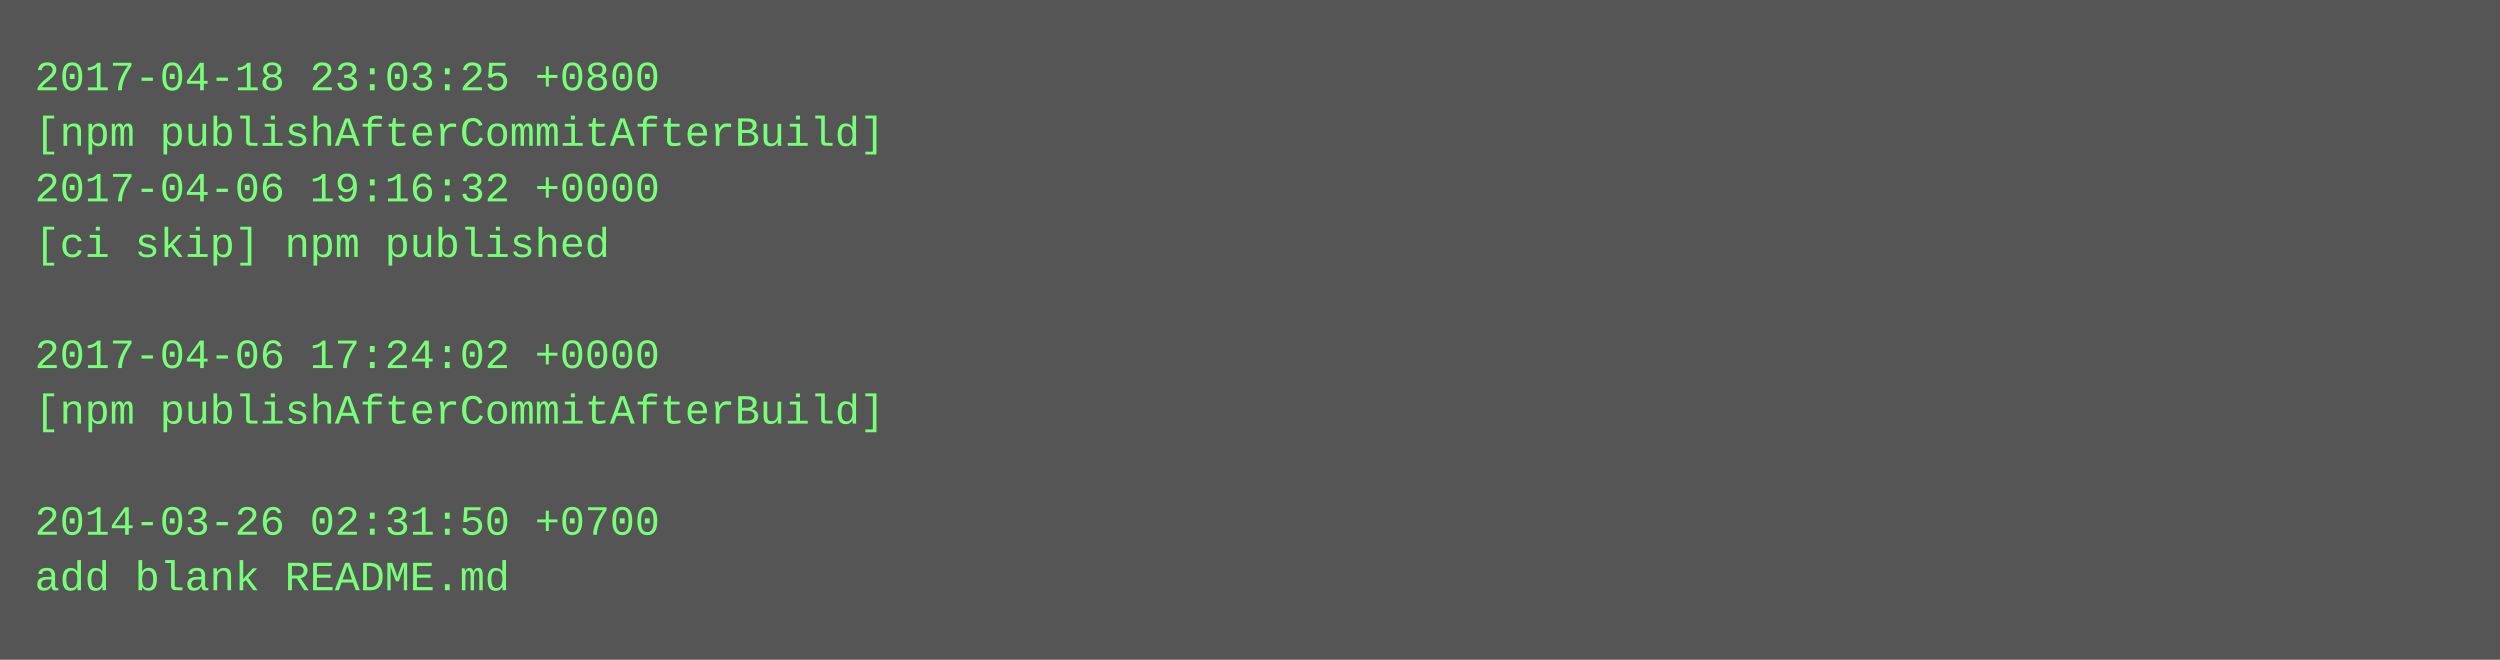
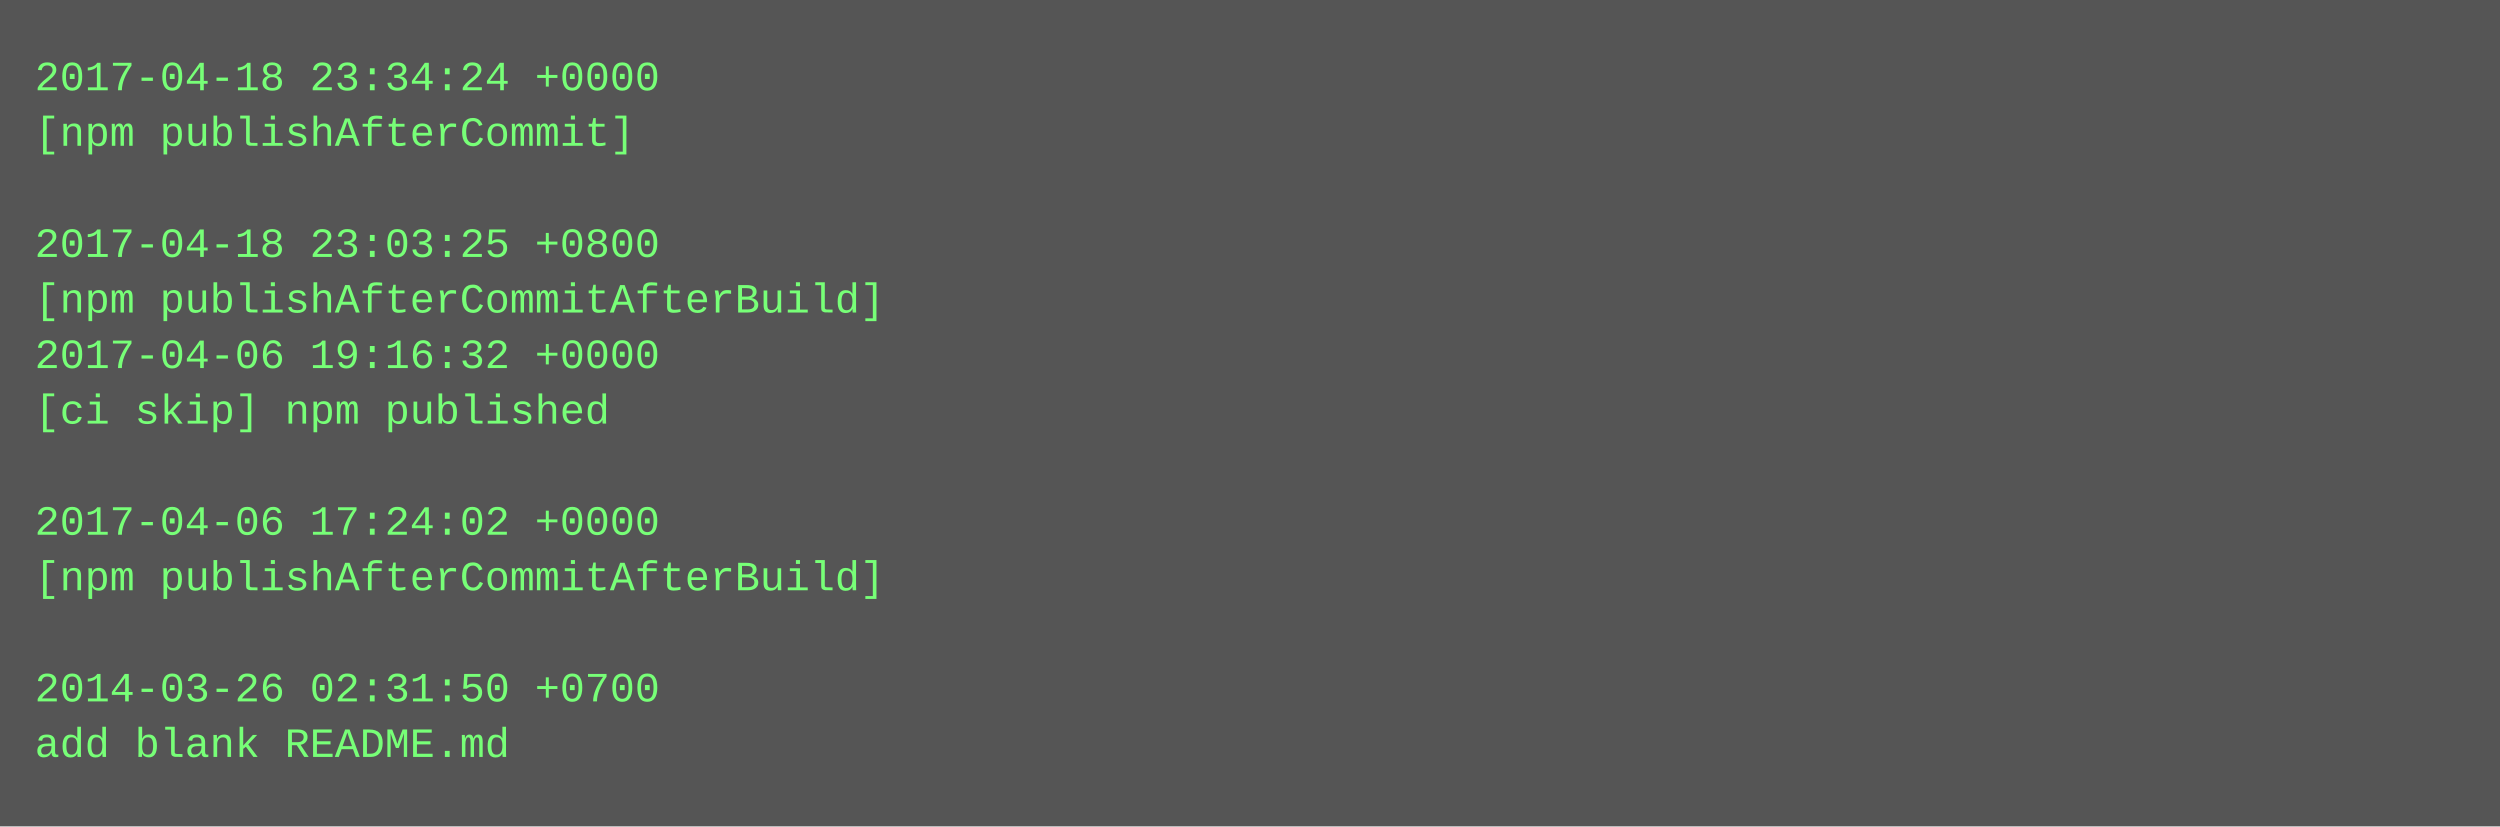
- <svg xmlns="http://www.w3.org/2000/svg" height="190" width="720">
-   <rect height="190" fill="#555" width="720" />
+ <svg xmlns="http://www.w3.org/2000/svg" height="238" width="720">
+   <rect height="238" fill="#555" width="720" />
  <text fill="#7f7" font-family="Courier New" font-size="12" xml:space="preserve">
-     <tspan x="10" y="26">2017-04-18 23:03:25 +0800</tspan>
-     <tspan x="10" y="42">[npm publishAfterCommitAfterBuild]</tspan>
-     <tspan x="10" y="58">2017-04-06 19:16:32 +0000</tspan>
-     <tspan x="10" y="74">[ci skip] npm published</tspan>
-     <tspan x="10" y="90" />
-     <tspan x="10" y="106">2017-04-06 17:24:02 +0000</tspan>
-     <tspan x="10" y="122">[npm publishAfterCommitAfterBuild]</tspan>
+     <tspan x="10" y="26">2017-04-18 23:34:24 +0000</tspan>
+     <tspan x="10" y="42">[npm publishAfterCommit]</tspan>
+     <tspan x="10" y="58" />
+     <tspan x="10" y="74">2017-04-18 23:03:25 +0800</tspan>
+     <tspan x="10" y="90">[npm publishAfterCommitAfterBuild]</tspan>
+     <tspan x="10" y="106">2017-04-06 19:16:32 +0000</tspan>
+     <tspan x="10" y="122">[ci skip] npm published</tspan>
    <tspan x="10" y="138" />
-     <tspan x="10" y="154">2014-03-26 02:31:50 +0700</tspan>
-     <tspan x="10" y="170">add blank README.md</tspan>
+     <tspan x="10" y="154">2017-04-06 17:24:02 +0000</tspan>
+     <tspan x="10" y="170">[npm publishAfterCommitAfterBuild]</tspan>
+     <tspan x="10" y="186" />
+     <tspan x="10" y="202">2014-03-26 02:31:50 +0700</tspan>
+     <tspan x="10" y="218">add blank README.md</tspan>
  </text>
</svg>
